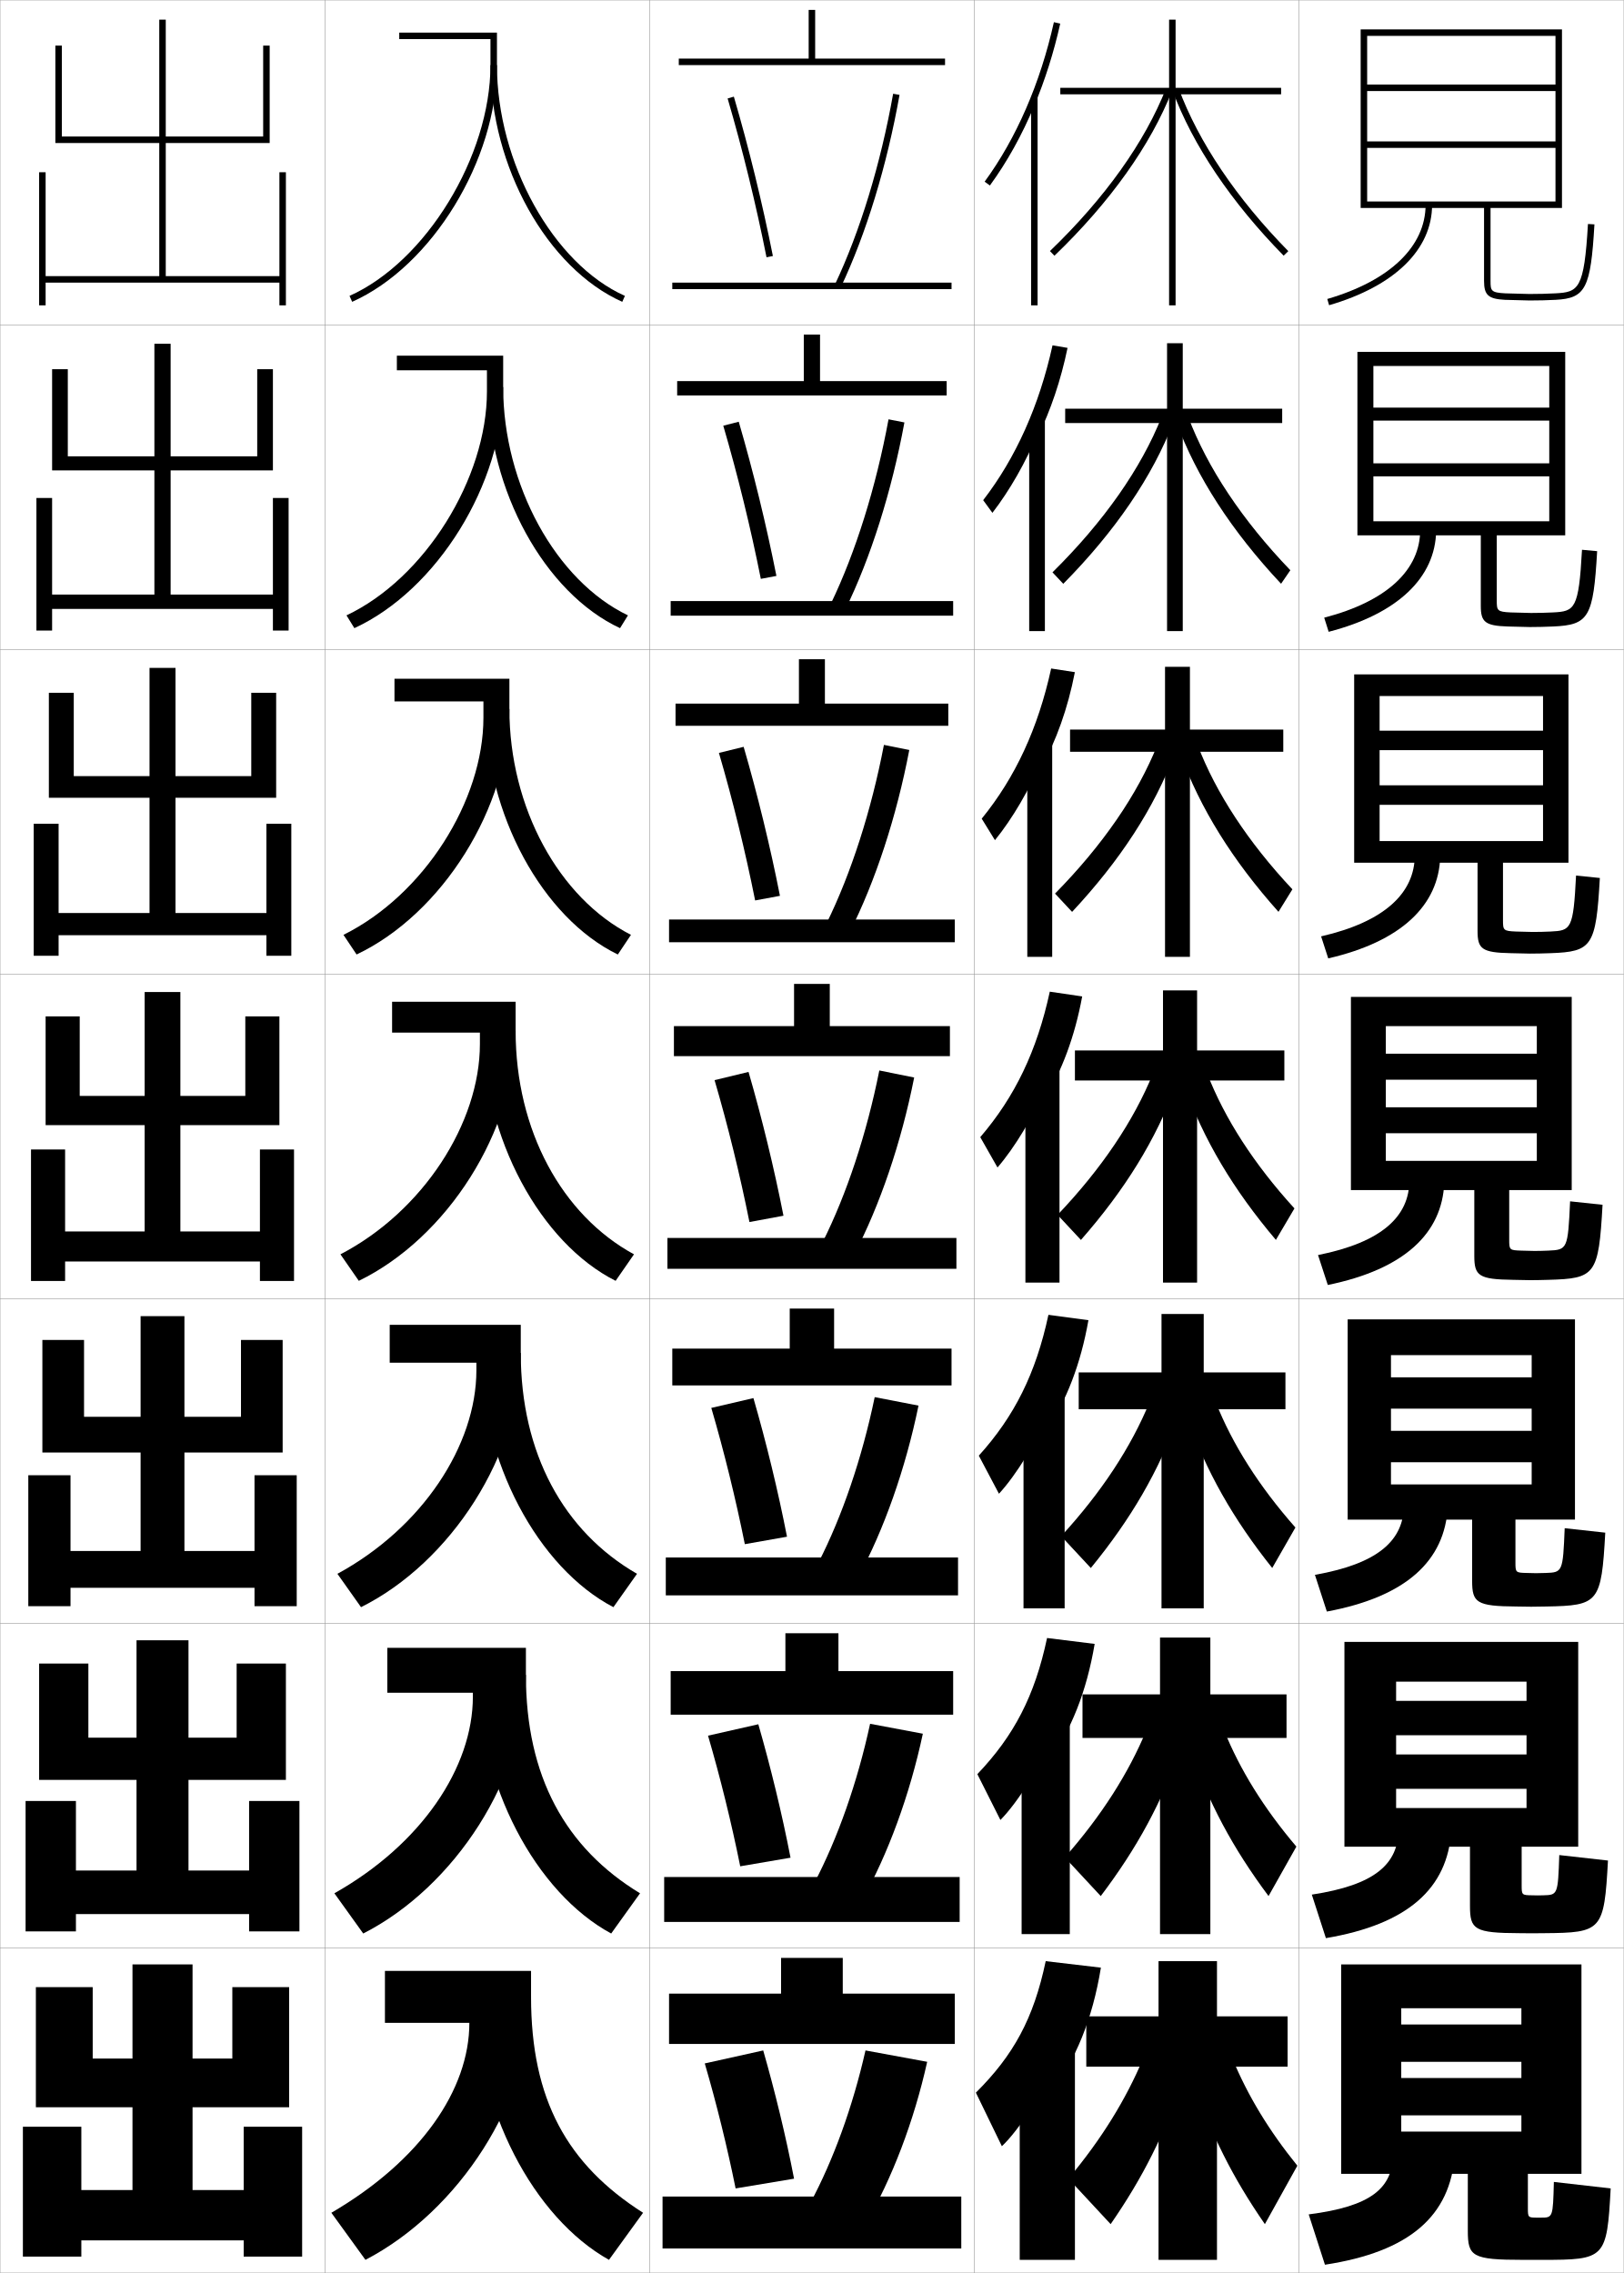
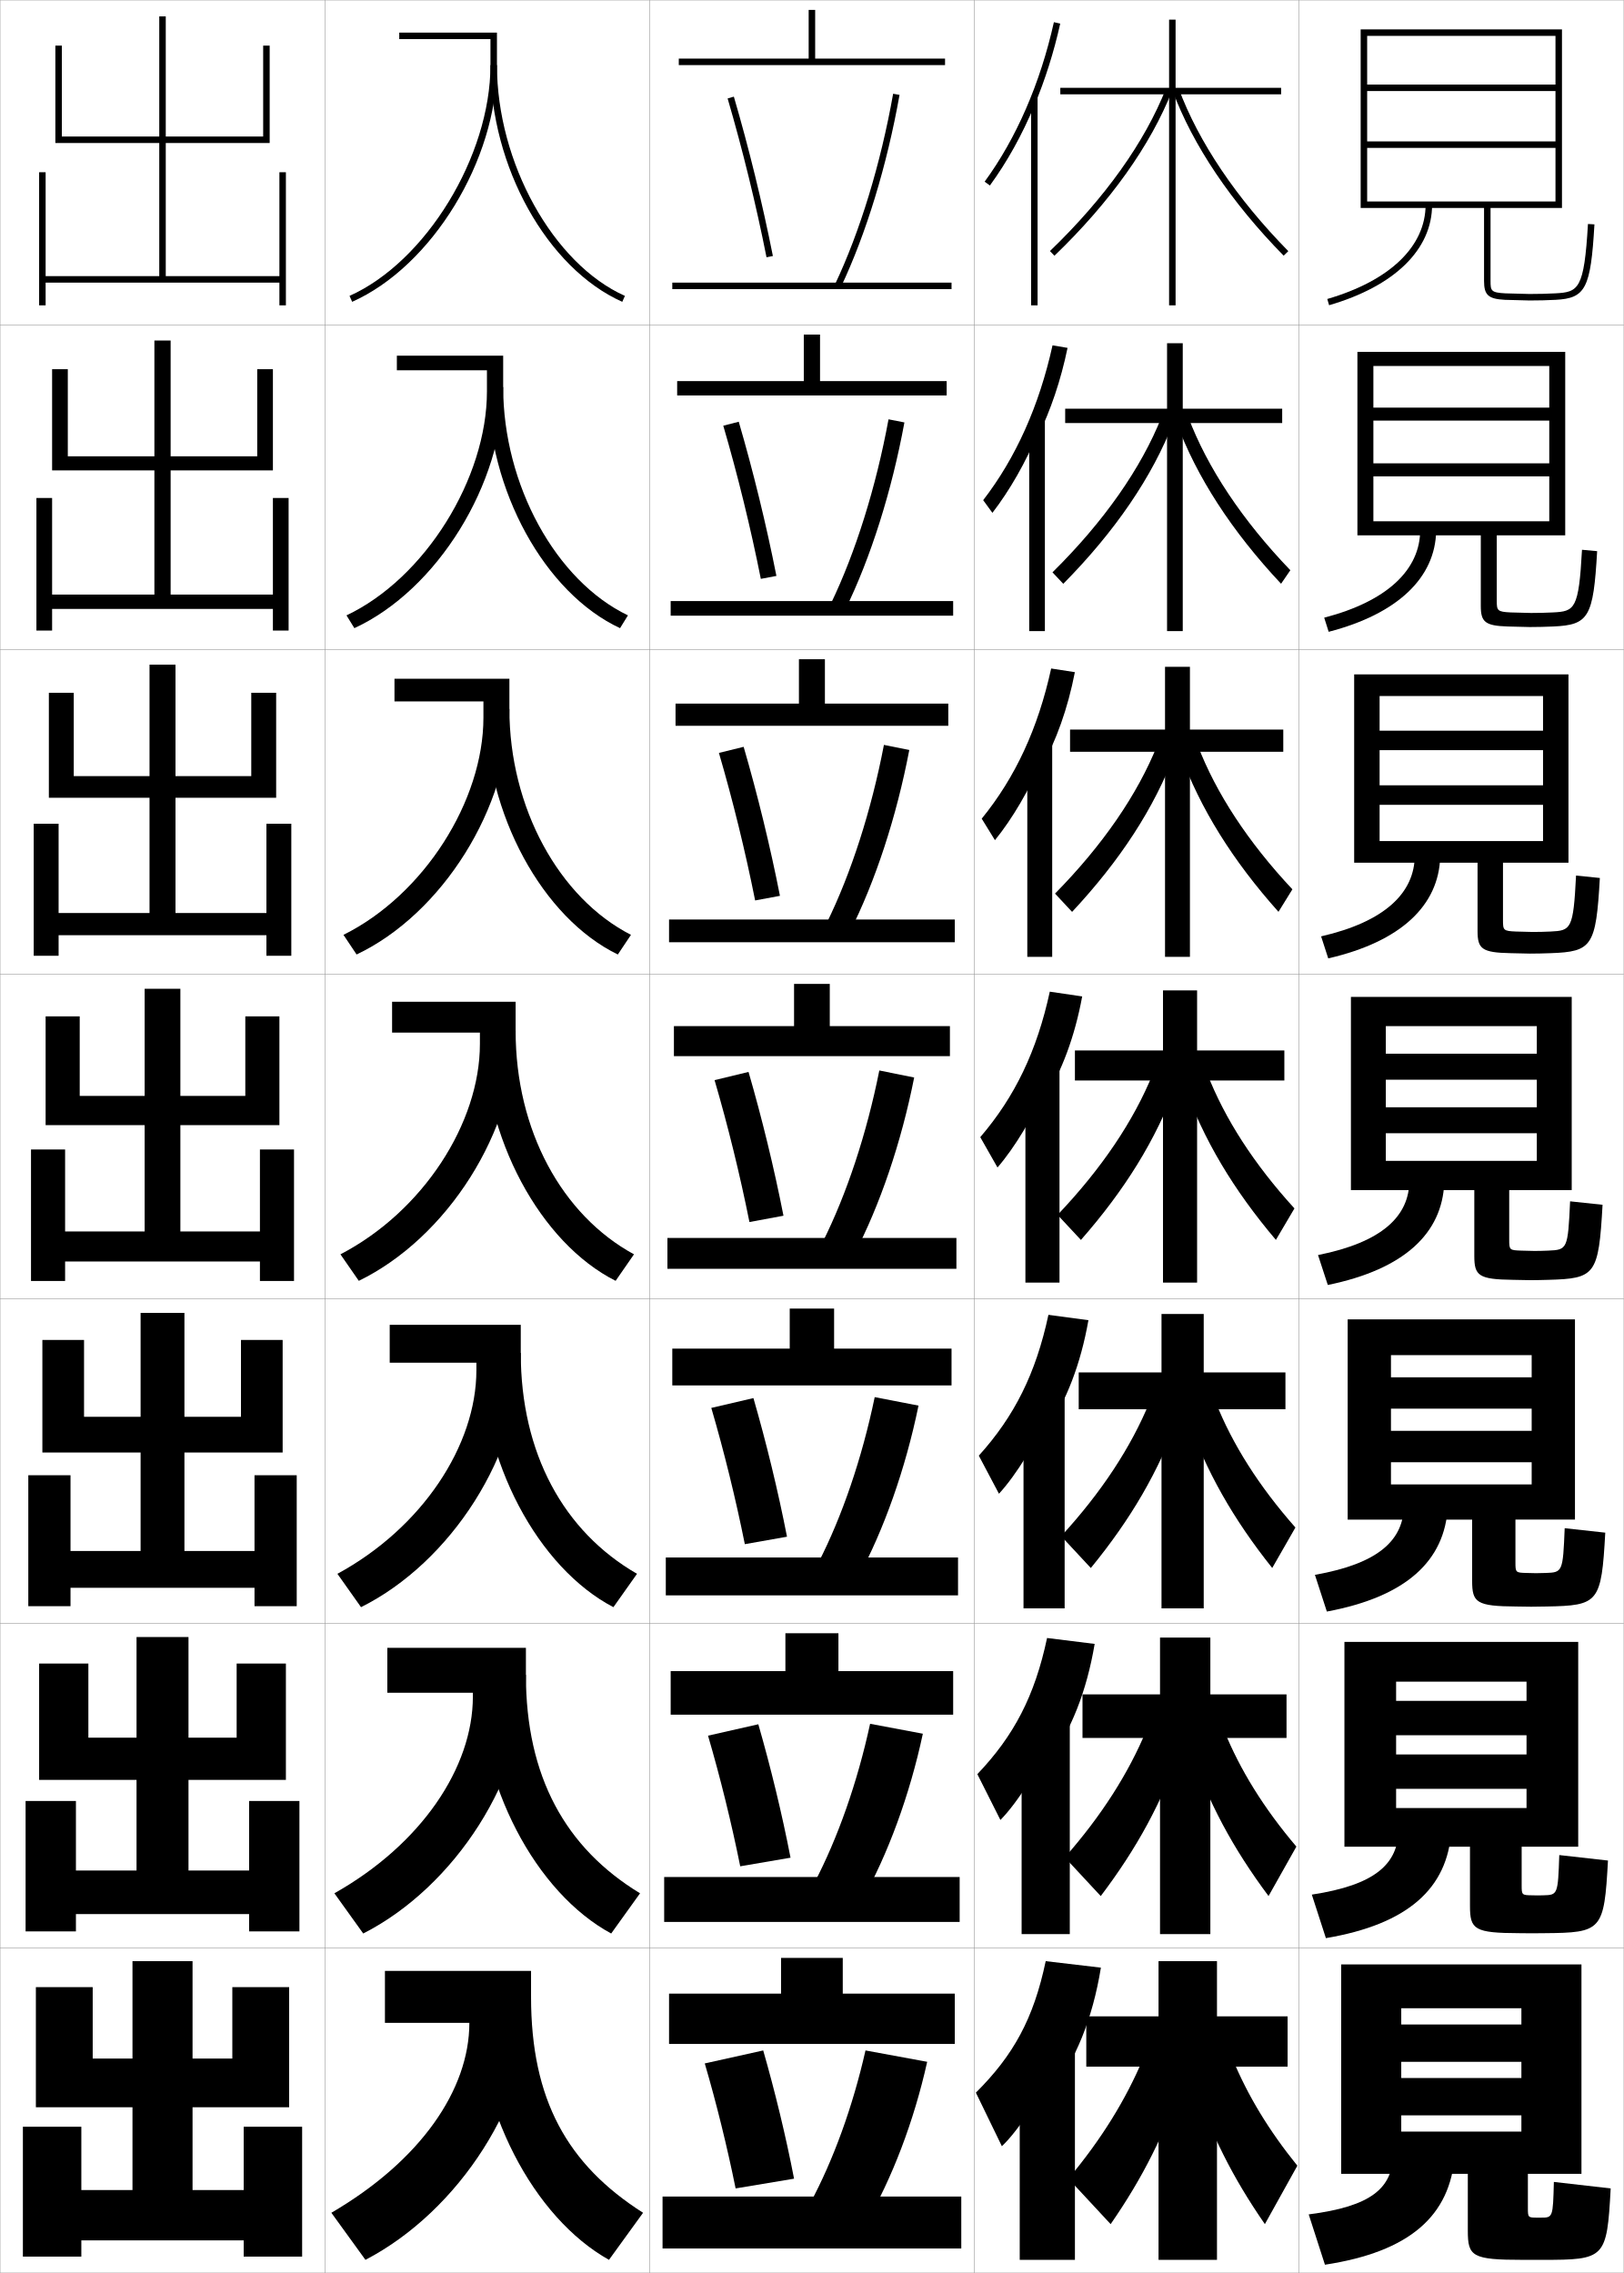
<svg xmlns="http://www.w3.org/2000/svg" width="500.1" height="700.1" viewBox="0 0 500.1 700.1" overflow="visible" enable-background="new 0 0 500.1 700.1" xml:space="preserve">
  <g id="glyphs">
    <g>
      <rect x="100.05" y="0.05" fill="none" stroke="#999999" stroke-width="0.1" width="100" height="100" />
      <rect x="100.05" y="100.05" fill="none" stroke="#999999" stroke-width="0.1" width="100" height="100" />
      <rect x="100.05" y="200.05" fill="none" stroke="#999999" stroke-width="0.1" width="100" height="100" />
      <rect x="100.05" y="300.05" fill="none" stroke="#999999" stroke-width="0.1" width="100" height="100" />
      <rect x="100.05" y="400.05" fill="none" stroke="#999999" stroke-width="0.1" width="100" height="100" />
      <rect x="100.05" y="500.05" fill="none" stroke="#999999" stroke-width="0.1" width="100" height="100" />
      <rect x="100.05" y="600.05" fill="none" stroke="#999999" stroke-width="0.1" width="100" height="100" />
      <rect x="200.05" y="0.05" fill="none" stroke="#999999" stroke-width="0.1" width="100" height="100" />
      <rect x="200.05" y="100.05" fill="none" stroke="#999999" stroke-width="0.1" width="100" height="100" />
      <rect x="200.05" y="200.05" fill="none" stroke="#999999" stroke-width="0.1" width="100" height="100" />
      <rect x="200.05" y="300.05" fill="none" stroke="#999999" stroke-width="0.1" width="100" height="100" />
      <rect x="200.05" y="400.05" fill="none" stroke="#999999" stroke-width="0.1" width="100" height="100" />
      <rect x="200.05" y="500.05" fill="none" stroke="#999999" stroke-width="0.1" width="100" height="100" />
      <rect x="200.05" y="600.05" fill="none" stroke="#999999" stroke-width="0.1" width="100" height="100" />
      <rect x="300.05" y="0.05" fill="none" stroke="#999999" stroke-width="0.1" width="100" height="100" />
      <rect x="300.05" y="100.05" fill="none" stroke="#999999" stroke-width="0.1" width="100" height="100" />
      <rect x="300.05" y="200.05" fill="none" stroke="#999999" stroke-width="0.1" width="100" height="100" />
      <rect x="300.05" y="300.05" fill="none" stroke="#999999" stroke-width="0.1" width="100" height="100" />
      <rect x="300.05" y="400.05" fill="none" stroke="#999999" stroke-width="0.1" width="100" height="100" />
      <rect x="300.05" y="500.05" fill="none" stroke="#999999" stroke-width="0.1" width="100" height="100" />
      <rect x="300.05" y="600.05" fill="none" stroke="#999999" stroke-width="0.1" width="100" height="100" />
      <rect x="400.05" y="0.05" fill="none" stroke="#999999" stroke-width="0.1" width="100" height="100" />
      <rect x="400.05" y="100.05" fill="none" stroke="#999999" stroke-width="0.1" width="100" height="100" />
      <rect x="400.05" y="200.05" fill="none" stroke="#999999" stroke-width="0.1" width="100" height="100" />
      <rect x="400.05" y="300.05" fill="none" stroke="#999999" stroke-width="0.1" width="100" height="100" />
      <rect x="400.05" y="400.05" fill="none" stroke="#999999" stroke-width="0.1" width="100" height="100" />
      <rect x="400.05" y="500.05" fill="none" stroke="#999999" stroke-width="0.1" width="100" height="100" />
      <rect x="400.05" y="600.05" fill="none" stroke="#999999" stroke-width="0.1" width="100" height="100" />
      <rect x="0.05" y="0.05" fill="none" stroke="#999999" stroke-width="0.1" width="100" height="100" />
      <rect x="0.05" y="100.05" fill="none" stroke="#999999" stroke-width="0.1" width="100" height="100" />
      <rect x="0.05" y="200.05" fill="none" stroke="#999999" stroke-width="0.1" width="100" height="100" />
      <rect x="0.05" y="300.05" fill="none" stroke="#999999" stroke-width="0.1" width="100" height="100" />
      <rect x="0.05" y="400.05" fill="none" stroke="#999999" stroke-width="0.1" width="100" height="100" />
      <rect x="0.05" y="500.05" fill="none" stroke="#999999" stroke-width="0.1" width="100" height="100" />
      <rect x="0.05" y="600.05" fill="none" stroke="#999999" stroke-width="0.1" width="100" height="100" />
    </g>
    <g>
      <path d="M429.05,663.05c0,10.967-6.764,16.532-26,19l5,15.5      c25.998-3.975,38.668-14.965,40-34L429.05,663.05z" />
      <path d="M404.006,583.556l4.337,13.404c25.223-4.265,37.521-15.306,38.624-33.16      l-16.251-0.584C430.716,574.207,423.417,580.594,404.006,583.556z" />
      <path d="M404.963,485.062l3.674,11.31c24.446-4.555,36.372-15.646,37.246-32.321      l-13.5-0.667C432.383,474.398,424.547,481.606,404.963,485.062z" />
      <path d="M405.919,386.567l3.012,9.215c23.67-4.846,35.224-15.987,35.869-31.482      l-10.75-0.75C434.05,374.589,425.678,382.618,405.919,386.567z" />
      <path d="M406.869,288.408l2.194,6.784c22.499-5.186,34.056-16.375,34.486-31.309      l-7.834-0.5C435.716,275.028,426.456,283.909,406.869,288.408z" />
      <path d="M407.82,190.249l1.376,4.352c21.329-5.524,32.889-16.761,33.104-31.134      l-4.917-0.25C437.383,175.468,427.235,185.201,407.82,190.249z" />
      <path d="M439.05,63.05c0,12.857-11.036,23.442-30.279,29.04l0.559,1.92      c20.159-5.864,31.721-17.148,31.721-30.96H439.05z" />
    </g>
    <g>
      <path d="M452.05,669.55v17.547c0,7.909,1.317,8.953,17,8.953c1,0,2.062,0,3,0s2,0,3,0      c19.328,0,19.829-0.396,21-22l-17.5-2c-0.27,10.958-0.318,11-4,11c-0.166,0-0.344,0-0.5,0      s-0.336,0-0.5,0c-2.969,0-3-0.031-3-3v-10.5h16.5v-64.5h-74v64.5h18.5v-51h37v5h-37v11.5h37v5h-37v11.5h37v5h-37v13      H452.05z" />
      <path d="M414.05,505.716v63.084h15.916v-50.834h40.168v5.918h-40.168v10.582h40.168      v5.918h-40.168v10.582h40.168v5.918h-40.168v11.916h22.75v18.205      c0,7.316,1.319,8.383,15.326,8.428c0.832,0,2.977,0.033,3.758,0.033      c1.26,0,2.571-0.019,3.842-0.033c17.723-0.149,18.389-0.744,19.574-22.373      l-14.999-1.686c-0.403,12.225-0.496,12.278-4.925,12.393      c-0.57,0.015-1.139,0.033-1.742,0.033c-0.131,0-1.521-0.033-1.658-0.033      c-3.211-0.038-3.258-0.086-3.258-3.133v-11.834h17.416v-63.084H414.05z" />
      <path d="M415.05,406.383v61.667h13.333v-50.667h43.334v6.834h-43.334v9.666h43.334      v6.834h-43.334v9.666h43.334v6.834h-43.334v10.833h25v18.864      c0,6.724,1.32,7.812,13.65,7.902c0.666,0,3.892,0.066,4.517,0.066      c1.582,0,3.143-0.038,4.685-0.066c16.116-0.3,16.948-1.095,18.148-22.747      l-12.499-1.372c-0.538,13.492-0.671,13.603-5.851,13.786      c-0.974,0.034-1.934,0.066-2.983,0.066c-0.104,0-2.706-0.066-2.815-0.066      c-3.455-0.076-3.518-0.14-3.518-3.267v-13.167h18.333v-61.667H415.05z" />
    </g>
    <g>
      <path d="M484.05,307.05h-68v59.5h10.75v-50.5h46.5v8.5h-46.5v8h46.5v8.5h-46.5v8h46.5v8.5h-46.5v9h27.25v20.273      c0,6.13,1.321,7.24,11.975,7.376c0.5,0,4.807,0.101,5.275,0.101      c1.904,0,3.714-0.052,5.526-0.101c14.513-0.396,15.508-1.444,16.723-23.12      l-9.998-1.059c-0.673,14.76-0.846,14.932-6.776,15.18      c-1.377,0.058-2.729,0.1-4.225,0.1c-0.078,0-3.892-0.1-3.974-0.1      c-3.698-0.114-3.776-0.194-3.776-3.4v-15.25h19.25V307.05z" />
      <path d="M417.05,207.716v58h7.833v-51.333h50.333v10.667h-50.333v6h50.333      v10.833h-50.333v6h50.333v11.167h-50.333v6.667h30.167v21.016      c0,5.533,1.323,6.671,10.132,6.85c0.334,0,5.723,0.134,6.035,0.134      c2.227,0,4.285-0.061,6.368-0.134c12.753-0.451,13.938-2.136,15.13-23.16      l-7.331-0.745c-0.838,16.551-1.531,16.951-7.868,17.24      c-1.78,0.083-3.523,0.133-5.466,0.133c-0.052,0-5.077-0.133-5.132-0.133      c-3.937-0.152-4.035-0.397-4.035-3.534v-17.667h20.167v-58H417.05z" />
      <path d="M418.05,108.383v56.5h4.917v-52.167h54.166v12.833h-54.166v4h54.166v13.167      h-54.166v4h54.166v13.833h-54.166v4.333h33.083v21.758      c0,4.937,1.324,6.102,8.29,6.324c0.167,0,6.637,0.168,6.793,0.168      c2.55,0,4.858-0.066,7.211-0.168c10.993-0.478,12.368-2.827,13.538-23.2      l-4.664-0.43c-1.005,18.343-2.217,18.97-8.961,19.299      c-2.184,0.109-4.317,0.166-6.707,0.166c-0.026,0-6.262-0.166-6.289-0.166      c-4.175-0.191-4.294-0.599-4.294-3.668v-20.083h21.083v-56.5H418.05z" />
      <path d="M421.05,62.05v2h36v22.5c0,4.341,1.326,5.533,6.448,5.799l7.552,0.201      c2.872,0,5.431-0.064,8.053-0.201c9.235-0.479,10.799-3.519,11.945-23.241      l-1.996-0.116c-1.171,20.135-2.903,20.989-10.054,21.359      c-2.587,0.135-5.112,0.199-7.948,0.199l-7.447-0.199      c-4.413-0.229-4.553-0.801-4.553-3.801v-22.5h22v-55h-62v55h2v-53h58v15h-58v2h58v15.5h-58v2h58v16.5      H421.05z" />
    </g>
    <g>
-       <polygon points="19.05,14.05 17.05,14.05 17.05,44.05 49.05,44.05       49.05,85.05 14.05,85.05 14.05,53.05 12.05,53.05 12.05,94.05       14.05,94.05 14.05,87.05 86.05,87.05 86.05,94.05 88.05,94.05       88.05,53.05 86.05,53.05 86.05,85.05 51.05,85.05 51.05,44.05       83.05,44.05 83.05,14.05 81.05,14.05 81.05,42.05 51.05,42.05       51.05,6.05 49.05,6.05 49.05,42.05 19.05,42.05 " />
-       <polygon points="20.883,113.716 16.049,113.716 16.049,144.883 47.55,144.883       47.55,183.133 16.049,183.133 16.049,153.383 11.216,153.383 11.216,194.216       16.049,194.216 16.049,187.55 84.049,187.55 84.049,194.216 88.883,194.216       88.883,153.383 84.049,153.383 84.049,183.133 52.549,183.133 52.549,144.883       84.049,144.883 84.049,113.716 79.216,113.716 79.216,140.549 52.549,140.549       52.549,105.883 47.55,105.883 47.55,140.549 20.883,140.549 " />
-       <polygon points="22.717,213.383 15.05,213.383 15.05,245.717 46.05,245.717       46.05,281.216 18.05,281.216 18.05,253.716 10.383,253.716 10.383,294.383       18.05,294.383 18.05,288.05 82.05,288.05 82.05,294.383 89.717,294.383       89.717,253.716 82.05,253.716 82.05,281.216 54.05,281.216 54.05,245.717       85.05,245.717 85.05,213.383 77.383,213.383 77.383,239.05 54.05,239.05       54.05,205.716 46.05,205.716 46.05,239.05 22.717,239.05 " />
-       <polygon points="14.05,313.05 14.05,346.55 44.55,346.55 44.55,379.3       20.05,379.3 20.05,354.05 9.55,354.05 9.55,394.55 20.05,394.55       20.05,388.55 80.05,388.55 80.05,394.55 90.55,394.55 90.55,354.05       80.05,354.05 80.05,379.3 55.55,379.3 55.55,346.55 86.05,346.55       86.05,313.05 75.55,313.05 75.55,337.55 55.55,337.55 55.55,305.55       44.55,305.55 44.55,337.55 24.55,337.55 24.55,313.05 " />
-       <polygon points="25.883,412.716 13.049,412.716 13.049,447.383 43.3,447.383       43.3,477.717 21.716,477.717 21.716,454.383 8.716,454.383 8.716,494.716       21.716,494.716 21.716,489.05 78.383,489.05 78.383,494.716 91.383,494.716       91.383,454.383 78.383,454.383 78.383,477.717 56.799,477.717 56.799,447.383       87.049,447.383 87.049,412.716 74.216,412.716 74.216,436.383 56.799,436.383       56.799,405.383 43.3,405.383 43.3,436.383 25.883,436.383 " />
-       <polygon points="27.216,512.383 12.05,512.383 12.05,548.217 42.05,548.217       42.05,576.133 23.383,576.133 23.383,554.717 7.883,554.717 7.883,594.883       23.383,594.883 23.383,589.55 76.716,589.55 76.716,594.883 92.216,594.883       92.216,554.717 76.716,554.717 76.716,576.133 58.05,576.133 58.05,548.217       88.05,548.217 88.05,512.383 72.883,512.383 72.883,535.217 58.05,535.217       58.05,505.217 42.05,505.217 42.05,535.217 27.216,535.217 " />
-       <polygon points="75.05,655.05 75.05,674.55 59.3,674.55 59.3,649.05       89.05,649.05 89.05,612.05 71.55,612.05 71.55,634.05 59.3,634.05       59.3,605.05 40.8,605.05 40.8,634.05 28.55,634.05 28.55,612.05       11.05,612.05 11.05,649.05 40.8,649.05 40.8,674.55 25.05,674.55       25.05,655.05 7.05,655.05 7.05,695.05 25.05,695.05 25.05,690.05       75.05,690.05 75.05,695.05 93.05,695.05 93.05,655.05 " />
+       <polygon points="19.05,14.05 17.05,14.05 17.05,44.05 49.05,44.05       49.05,85.05 14.05,85.05 14.05,53.05 12.05,53.05 12.05,94.05       14.05,94.05 14.05,87.05 86.05,87.05 86.05,94.05 88.05,94.05       88.05,53.05 86.05,53.05 86.05,85.05 51.05,85.05 51.05,44.05       83.05,44.05 83.05,14.05 81.05,14.05 81.05,42.05 51.05,42.05       51.05,5.05 49.05,5.05 49.05,42.05 19.05,42.05 " />
+       <polygon points="20.883,113.716 16.049,113.716 16.049,144.883 47.55,144.883       47.55,183.133 16.049,183.133 16.049,153.383 11.216,153.383 11.216,194.216       16.049,194.216 16.049,187.55 84.049,187.55 84.049,194.216 88.883,194.216       88.883,153.383 84.049,153.383 84.049,183.133 52.549,183.133 52.549,144.883       84.049,144.883 84.049,113.716 79.216,113.716 79.216,140.549 52.549,140.549       52.549,104.883 47.55,104.883 47.55,140.549 20.883,140.549 " />
+       <polygon points="22.717,213.383 15.05,213.383 15.05,245.717 46.05,245.717       46.05,281.216 18.05,281.216 18.05,253.716 10.383,253.716 10.383,294.383       18.05,294.383 18.05,288.05 82.05,288.05 82.05,294.383 89.717,294.383       89.717,253.716 82.05,253.716 82.05,281.216 54.05,281.216 54.05,245.717       85.05,245.717 85.05,213.383 77.383,213.383 77.383,239.05 54.05,239.05       54.05,204.717 46.05,204.717 46.05,239.05 22.717,239.05 " />
+       <polygon points="14.05,313.05 14.05,346.55 44.55,346.55 44.55,379.3       20.05,379.3 20.05,354.05 9.55,354.05 9.55,394.55 20.05,394.55       20.05,388.55 80.05,388.55 80.05,394.55 90.55,394.55 90.55,354.05       80.05,354.05 80.05,379.3 55.55,379.3 55.55,346.55 86.05,346.55       86.05,313.05 75.55,313.05 75.55,337.55 55.55,337.55 55.55,304.55       44.55,304.55 44.55,337.55 24.55,337.55 24.55,313.05 " />
+       <polygon points="25.883,412.716 13.049,412.716 13.049,447.383 43.3,447.383       43.3,477.717 21.716,477.717 21.716,454.383 8.716,454.383 8.716,494.716       21.716,494.716 21.716,489.05 78.383,489.05 78.383,494.716 91.383,494.716       91.383,454.383 78.383,454.383 78.383,477.717 56.799,477.717 56.799,447.383       87.049,447.383 87.049,412.716 74.216,412.716 74.216,436.383 56.799,436.383       56.799,404.383 43.3,404.383 43.3,436.383 25.883,436.383 " />
+       <polygon points="27.216,512.383 12.05,512.383 12.05,548.217 42.05,548.217       42.05,576.133 23.383,576.133 23.383,554.717 7.883,554.717 7.883,594.883       23.383,594.883 23.383,589.55 76.716,589.55 76.716,594.883 92.216,594.883       92.216,554.717 76.716,554.717 76.716,576.133 58.05,576.133 58.05,548.217       88.05,548.217 88.05,512.383 72.883,512.383 72.883,535.217 58.05,535.217       58.05,504.217 42.05,504.217 42.05,535.217 27.216,535.217 " />
+       <polygon points="75.05,655.05 75.05,674.55 59.3,674.55 59.3,649.05       89.05,649.05 89.05,612.05 71.55,612.05 71.55,634.05 59.3,634.05       59.3,604.05 40.8,604.05 40.8,634.05 28.55,634.05 28.55,612.05       11.05,612.05 11.05,649.05 40.8,649.05 40.8,674.55 25.05,674.55       25.05,655.05 7.05,655.05 7.05,695.05 25.05,695.05 25.05,690.05       75.05,690.05 75.05,695.05 93.05,695.05 93.05,655.05 " />
    </g>
    <g>
      <polygon points="394.55,27.05 362.05,27.05 362.05,6.05 360.05,6.05       360.05,27.05 326.55,27.05 326.55,29.05 360.05,29.05 360.05,94.05       362.05,94.05 362.05,29.05 394.55,29.05 " />
      <polygon points="359.425,105.716 359.425,125.883 328.05,125.883 328.05,130.3       359.425,130.3 359.425,194.383 364.258,194.383 364.258,130.3 394.883,130.3       394.883,125.883 364.258,125.883 364.258,105.716 " />
      <polygon points="358.8,205.383 358.8,224.716 329.55,224.716 329.55,231.55       358.8,231.55 358.8,294.716 366.467,294.716 366.467,231.55 395.217,231.55       395.217,224.716 366.467,224.716 366.467,205.383 " />
      <polygon points="395.55,323.55 368.675,323.55 368.675,305.05 358.175,305.05       358.175,323.55 331.05,323.55 331.05,332.8 358.175,332.8 358.175,395.05       368.675,395.05 368.675,332.8 395.55,332.8 " />
      <polygon points="357.716,404.717 357.716,422.716 332.217,422.716 332.217,434.05       357.716,434.05 357.716,495.383 370.716,495.383 370.716,434.05 395.883,434.05       395.883,422.716 370.716,422.716 370.716,404.717 " />
      <polygon points="357.258,504.383 357.258,521.883 333.383,521.883 333.383,535.3       357.258,535.3 357.258,595.717 372.758,595.717 372.758,535.3 396.217,535.3       396.217,521.883 372.758,521.883 372.758,504.383 " />
      <polygon points="396.55,621.05 374.8,621.05 374.8,604.05 356.8,604.05       356.8,621.05 334.55,621.05 334.55,636.55 356.8,636.55 356.8,696.05       374.8,696.05 374.8,636.55 396.55,636.55 " />
    </g>
    <g>
      <path d="M361.112,27.897c6.234,16.816,18.069,34.401,34.224,50.853l1.428-1.4      C380.805,61.098,369.125,43.757,362.987,27.202L361.112,27.897z" />
      <path d="M394.538,179.8c-15.12-16.108-26.096-32.976-32.27-49.877l3.646-1.579      c5.899,15.688,16.707,31.923,31.48,47.29L394.538,179.8z" />
      <path d="M393.74,280.85c-14.085-15.766-24.202-31.915-30.315-48.901l5.417-2.463      c5.66,14.822,15.597,29.949,29.185,44.432L393.74,280.85z" />
      <path d="M392.942,381.899c-13.051-15.423-22.309-30.854-28.361-47.926l7.188-3.348      c5.422,13.955,14.486,27.977,26.889,41.574L392.942,381.899z" />
      <path d="M391.812,482.949c-12.018-15.08-20.416-29.794-26.408-46.95l8.959-4.231      c5.183,13.088,13.376,26.003,24.592,38.716L391.812,482.949z" />
      <path d="M390.681,584c-10.983-14.738-18.522-28.734-24.454-45.976l10.729-5.116      c4.944,12.222,12.266,24.03,22.296,35.858L390.681,584z" />
      <path d="M379.55,634.05c4.705,11.354,11.155,22.057,20,33l-10,18      c-9.949-14.396-16.63-27.674-22.5-45L379.55,634.05z" />
    </g>
    <g>
      <path d="M323.356,77.329l1.387,1.441c17.104-16.451,29.635-34.036,36.237-50.855      l-1.861-0.73C352.62,43.736,340.254,61.076,323.356,77.329z" />
      <path d="M324.139,176.282l3.322,3.535c15.911-16.108,27.467-32.976,33.947-49.88      l-3.634-1.608C351.472,144.23,339.914,160.711,324.139,176.282z" />
      <path d="M324.921,275.236l5.258,5.628c14.719-15.766,25.3-31.916,31.658-48.904      l-5.407-2.487C350.324,244.725,339.575,260.348,324.921,275.236z" />
      <path d="M332.896,381.91c13.526-15.423,23.132-30.854,29.368-47.928l-7.18-3.365      c-5.908,14.602-15.85,29.366-29.382,43.572L332.896,381.91z" />
      <path d="M335.947,482.957c12.334-15.081,20.965-29.795,27.079-46.952l-8.953-4.243      c-5.712,13.951-14.844,27.857-27.255,41.381L335.947,482.957z" />
      <path d="M338.999,584.003c11.142-14.737,18.797-28.733,24.789-45.976l-10.727-5.122      c-5.515,13.302-13.839,26.351-25.127,39.191L338.999,584.003z" />
      <path d="M352.05,634.05c-5.317,12.651-12.833,24.842-23,37l13,14      c9.949-14.396,16.63-27.674,22.5-45L352.05,634.05z" />
    </g>
    <g>
      <g>
        <rect x="317.55" y="29.85" width="2" height="64.2" />
        <path d="M318.55,32.521c3.305-7.902,5.996-16.377,7.976-25.253l-1.951-0.436       c-4.191,18.79-11.567,35.777-21.331,49.127l1.613,1.181       C310.159,49.89,314.759,41.584,318.55,32.521L318.55,32.521z" />
      </g>
      <g>
        <rect x="316.967" y="129.55" width="4.833" height="64.833" />
        <path d="M319.55,134.608c4.032-8.242,7.147-17.412,9.229-27.46l-4.626-0.78       c-4.115,18.618-11.297,34.646-21.359,47.69l2.845,3.9       c5.298-6.865,10.405-15.78,13.911-24.433V134.608z" />
      </g>
      <g>
        <rect x="316.383" y="229.25" width="7.667" height="65.466" />
        <path d="M320.55,236.697c4.761-8.582,8.3-18.446,10.484-29.668l-7.302-1.125       c-4.038,18.446-11.025,33.515-21.387,46.252l4.075,6.62       c5.294-6.479,10.908-16.004,14.129-24.246V236.697z" />
      </g>
      <g>
        <rect x="315.8" y="328.95" width="10.5" height="66.1" />
        <path d="M321.55,338.785c5.488-8.922,9.451-19.481,11.738-31.876l-9.977-1.469       c-3.962,18.273-10.754,32.384-21.415,44.814l5.307,9.34       c5.29-6.094,11.411-16.229,14.347-24.06V338.785z" />
      </g>
      <g>
        <rect x="315.216" y="428.983" width="12.667" height="66.399" />
        <path d="M322.216,440.707c6.217-9.263,10.603-20.517,12.993-34.085l-12.318-1.646       c-3.886,18.101-10.483,31.253-21.443,43.377l6.204,11.727       c5.287-5.709,11.914-16.454,14.564-23.874V440.707z" />
      </g>
      <g>
        <rect x="314.633" y="529.017" width="14.834" height="66.7" />
        <path d="M322.883,542.628c6.945-9.602,11.754-21.55,14.246-36.292l-14.658-1.822       c-3.81,17.928-10.213,30.12-21.472,41.938l7.102,14.113       c5.282-5.322,12.417-16.678,14.782-23.687V542.628z" />
      </g>
      <g>
        <rect x="314.05" y="629.05" width="17" height="67" />
        <path d="M323.55,644.55c7.673-9.941,12.905-22.585,15.5-38.5l-17-2       c-3.733,17.756-9.942,28.989-21.5,40.5l8,16.5c5.278-4.938,12.92-16.902,15-23.5V644.55z" />
      </g>
    </g>
    <g>
      <g>
        <rect x="207.05" y="87.05" width="86" height="2" />
        <polygon points="251.05,18.05 251.05,3.05 249.05,3.05 249.05,18.05        209.05,18.05 209.05,20.05 291.05,20.05 291.05,18.05 " />
      </g>
      <g>
        <rect x="206.549" y="185.133" width="87" height="4.5" />
        <polygon points="208.549,117.383 208.549,121.8 291.55,121.8 291.55,117.383        252.55,117.383 252.55,103.049 247.549,103.049 247.549,117.383 " />
      </g>
      <g>
        <rect x="206.05" y="283.216" width="88" height="7" />
        <polygon points="208.05,216.716 208.05,223.55 292.05,223.55 292.05,216.716        254.05,216.716 254.05,203.05 246.05,203.05 246.05,216.716 " />
      </g>
      <g>
        <rect x="205.55" y="381.3" width="89" height="9.5" />
        <polygon points="207.55,316.05 207.55,325.3 292.55,325.3 292.55,316.05        255.55,316.05 255.55,303.05 244.55,303.05 244.55,316.05 " />
      </g>
      <g>
        <rect x="205.049" y="479.716" width="90" height="11.667" />
        <polygon points="256.883,415.383 256.883,403.05 243.216,403.05 243.216,415.383        207.049,415.383 207.049,426.717 293.05,426.717 293.05,415.383 " />
      </g>
      <g>
        <rect x="204.55" y="578.133" width="91" height="13.834" />
        <polygon points="258.217,514.717 258.217,503.05 241.883,503.05 241.883,514.717        206.55,514.717 206.55,528.133 293.55,528.133 293.55,514.717 " />
      </g>
      <g>
        <rect x="204.05" y="676.55" width="92" height="16" />
        <polygon points="259.55,614.05 259.55,603.05 240.55,603.05 240.55,614.05        206.05,614.05 206.05,629.55 294.05,629.55 294.05,614.05 " />
      </g>
    </g>
    <g>
      <g>
        <path d="M257.146,87.621l1.807,0.857c7.792-16.448,14.213-37.491,18.081-59.254       l-1.969-0.35C271.228,50.467,264.863,71.33,257.146,87.621z" />
        <path d="M224.09,30.331c4.598,15.694,8.74,32.608,11.979,48.913l1.961-0.389       c-3.25-16.362-7.407-33.336-12.021-49.087L224.09,30.331z" />
      </g>
      <g>
        <path d="M255.88,185.942l4.423,1.881c7.854-16.038,14.331-36.523,18.233-57.712       l-4.891-0.958C269.792,150.046,263.489,170.169,255.88,185.942z" />
        <path d="M222.75,131.117c4.433,15.131,8.436,31.46,11.566,47.178l4.801-0.908       c-3.128-15.813-7.154-32.265-11.601-47.489L222.75,131.117z" />
      </g>
      <g>
        <path d="M254.614,284.264l7.037,2.904c7.916-15.626,14.45-35.556,18.388-56.169       l-7.812-1.566C268.356,249.627,262.115,269.01,254.614,284.264z" />
        <path d="M221.41,231.904c4.268,14.569,8.132,30.312,11.153,45.442l7.641-1.426       c-3.006-15.265-6.9-31.193-11.18-45.891L221.41,231.904z" />
      </g>
      <g>
        <path d="M270.808,329.713c-3.887,19.494-10.066,38.137-17.459,52.873l9.652,3.928       c7.978-15.215,14.568-34.588,18.541-54.627L270.808,329.713z" />
        <path d="M220.069,332.69c4.104,14.006,7.828,29.163,10.74,43.707l10.48-1.945       c-2.885-14.716-6.646-30.122-10.76-44.293L220.069,332.69z" />
      </g>
      <g>
        <path d="M252.082,481.24l12.102,4.785c8.039-14.804,14.687-33.62,18.694-53.085       l-13.49-2.615C265.485,449.12,259.366,467.022,252.082,481.24z" />
        <path d="M219.062,433.644c3.938,13.442,7.523,28.015,10.327,41.971l12.987-2.297       c-2.764-14.167-6.394-29.051-10.34-42.695L219.062,433.644z" />
      </g>
      <g>
        <path d="M250.816,579.896l14.551,5.643c8.101-14.395,14.805-32.653,18.847-51.543       L267.969,530.938C264.051,549.033,257.992,566.196,250.816,579.896z" />
        <path d="M218.056,534.597c3.773,12.88,7.219,26.865,9.914,40.235l15.494-2.648       c-2.642-13.619-6.14-27.979-9.92-41.098L218.056,534.597z" />
      </g>
      <g>
        <path d="M249.55,678.55l17,6.5c8.162-13.983,14.923-31.686,19-50l-19-3.5       C262.615,648.946,256.618,665.369,249.55,678.55z" />
        <path d="M217.05,635.55c3.608,12.316,6.914,25.717,9.5,38.5l18-3       c-2.521-13.071-5.887-26.909-9.5-39.5L217.05,635.55z" />
      </g>
    </g>
    <g>
      <g>
        <path d="M151.05,20.05c0,31.232,17.451,62.578,40.592,72.913l0.816-1.826       c-22.098-9.869-39.408-41.094-39.408-71.087H151.05z" />
        <path d="M151.05,12.05c0,2.531,0,8,0,8c0,28.025-19.879,60.579-43.408,71.087       l0.816,1.826c24.588-10.98,44.592-43.689,44.592-72.913v-10h-30.091v2H151.05z" />
      </g>
      <g>
        <path d="M190.959,193.477c-23.152-10.777-40.66-42.495-40.66-74.261h4.666       c0,30.177,16.284,59.71,38.424,70.322L190.959,193.477z" />
        <path d="M149.966,114.049c0,1.943,0,6.5,0,6.5       c0,26.793-19.08,57.565-43.257,68.989l2.43,3.938       c25.447-11.729,45.826-44.509,45.826-74.261v-9.667h-32.742v4.5H149.966z" />
      </g>
      <g>
        <path d="M190.278,293.992c-23.162-11.221-40.728-43.309-40.728-75.609h7.333       c0,30.362,15.256,58.203,37.439,69.558L190.278,293.992z" />
        <path d="M148.883,216.05c0,1.354,0,5,0,5c0,25.562-18.28,54.551-43.105,66.891       l4.044,6.051c26.306-12.478,47.061-45.33,47.061-75.609v-9.333h-35.394v7       H148.883z" />
      </g>
      <g>
        <path d="M189.596,394.507c-23.173-11.664-40.796-44.123-40.796-76.957h10       c0,30.547,14.229,56.696,36.454,68.793L189.596,394.507z" />
        <path d="M120.755,308.55v9.5h27.045c0,0.766,0,3.5,0,3.5       c0,24.329-17.48,51.537-42.954,64.793l5.658,8.164       c27.165-13.226,48.296-46.15,48.296-76.957v-9H120.755z" />
      </g>
      <g>
        <path d="M160.383,416.716c0,30.913,13.202,55.008,35.803,68.029l-7.272,10.275       c-23.184-12.106-40.864-44.937-40.864-78.305H160.383z" />
        <path d="M120.02,408.05v11.666h26.696c0,0.511,0,2.334,0,2.334       c0,23.097-16.68,48.522-42.802,62.695l7.272,10.275       c27.692-13.812,49.197-47.131,49.197-78.305v-8.666H120.02z" />
      </g>
      <g>
        <path d="M161.966,515.883c0,31.279,12.175,53.318,35.151,67.265l-8.886,12.388       c-23.195-12.55-40.932-45.751-40.932-79.652H161.966z" />
        <path d="M119.285,507.55v13.833h26.349c0,0.256,0,1.167,0,1.167       c0,21.865-15.881,45.509-42.651,60.598l8.886,12.388       c28.221-14.398,50.099-48.113,50.099-79.652v-8.333H119.285z" />
      </g>
      <g>
        <path d="M163.55,615.05c0,31.645,11.147,51.629,34.5,66.5l-10.5,14.5       c-23.206-12.993-41-46.565-41-81H163.55z" />
        <path d="M163.55,607.05h-45v16h26l0,0c0,20.633-15.081,42.495-42.5,58.5l10.5,14.5       c28.748-14.985,51-49.095,51-81V607.05z" />
      </g>
    </g>
  </g>
</svg>
